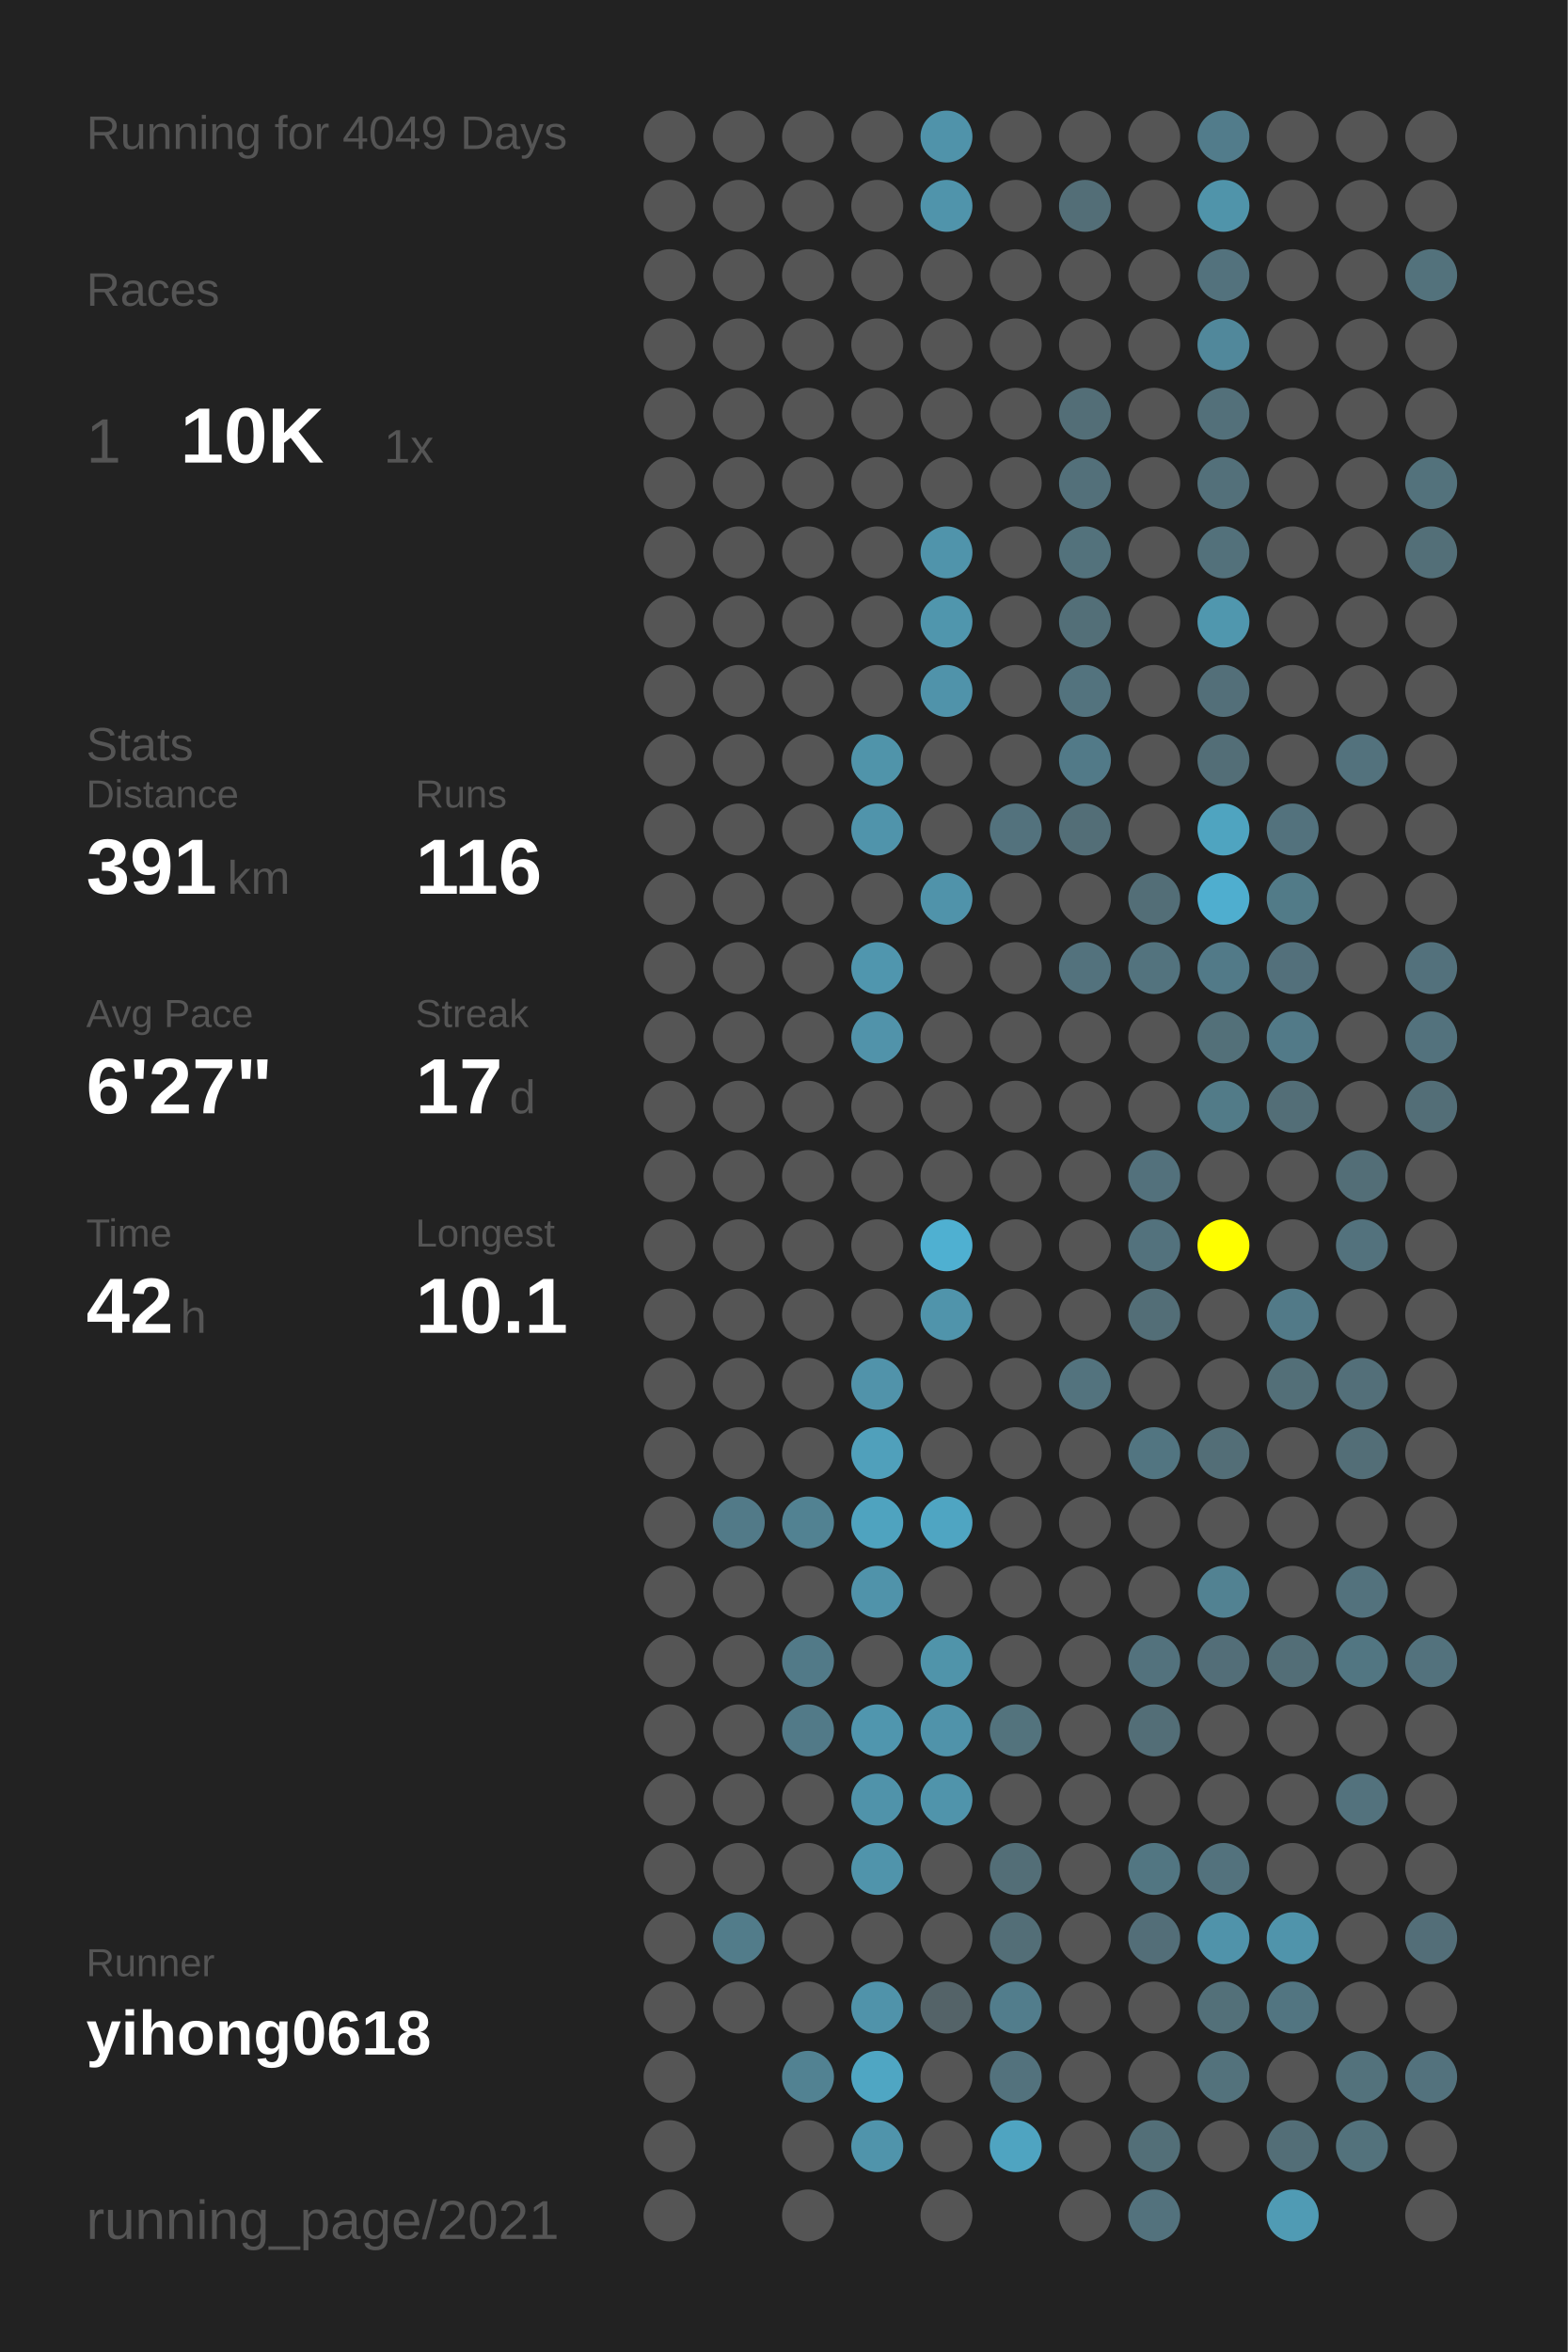
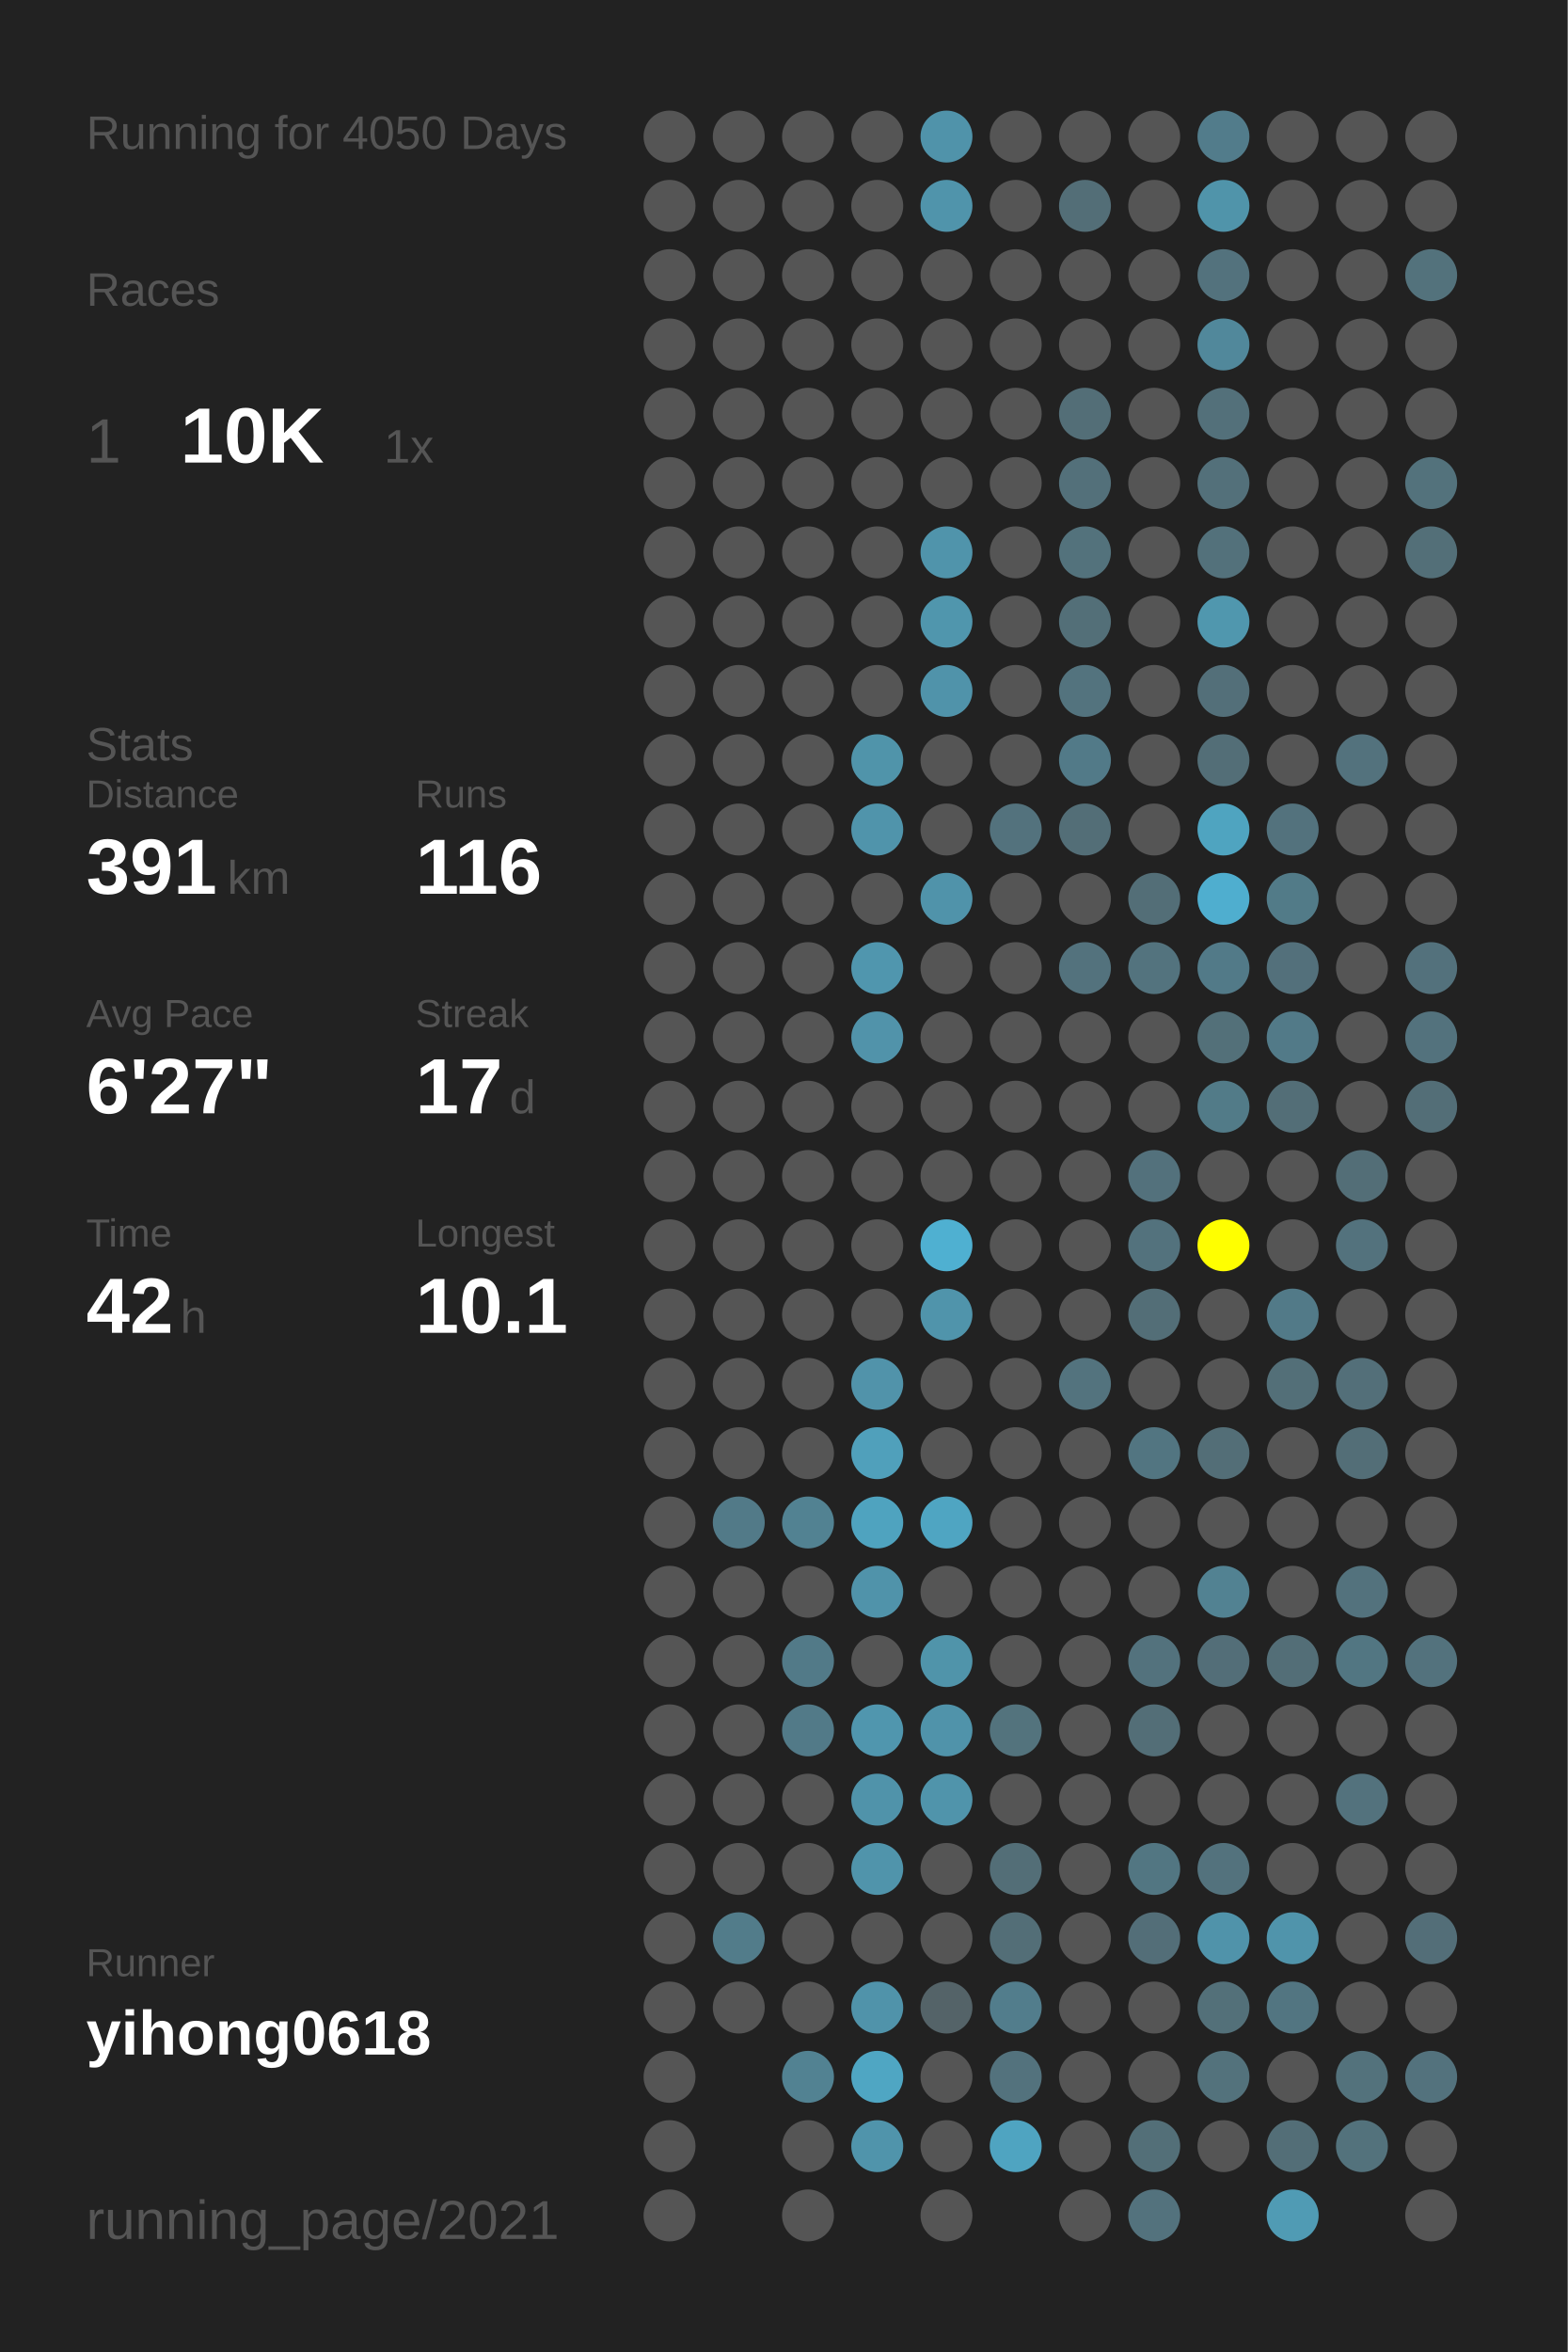
<svg xmlns="http://www.w3.org/2000/svg" baseProfile="full" height="300mm" version="1.1" viewBox="0,0,200,300" width="200mm">
  <defs />
  <rect fill="#222222" height="300" width="200" x="0" y="0" />
-   <text fill="#555555" style="font-size:6px; font-family:Arial;" x="11" y="19">Running for 4049 Days</text>
+   <text fill="#555555" style="font-size:6px; font-family:Arial;" x="11" y="19">Running for 4050 Days</text>
  <text fill="#555555" style="font-size:6px; font-family:Arial;" x="11" y="39">Races</text>
  <text fill="#555555" style="font-size:8px; font-family:Arial;" x="11" y="59">1</text>
  <text fill="#FFFFFF" style="font-size:10px; font-family:Arial; font-weight:bold;" x="23" y="59">10K</text>
  <text fill="#555555" style="font-size:6px; font-family:Arial;" x="49" y="59">1x</text>
  <text fill="#555555" style="font-size:6px; font-family:Arial;" x="11" y="97">Stats</text>
  <text fill="#555555" style="font-size:5px; font-family:Arial;" x="11" y="103">Distance</text>
  <text fill="#FFFFFF" style="font-size:10px; font-family:Arial; font-weight:bold;" x="11" y="114">391</text>
  <text fill="#555555" style="font-size:6px; font-family:Arial;" x="29" y="114">km</text>
  <text fill="#555555" style="font-size:5px; font-family:Arial;" x="53" y="103">Runs</text>
  <text fill="#FFFFFF" style="font-size:10px; font-family:Arial; font-weight:bold;" x="53" y="114">116</text>
  <text fill="#555555" style="font-size:5px; font-family:Arial;" x="11" y="131">Avg Pace</text>
  <text fill="#FFFFFF" style="font-size:10px; font-family:Arial; font-weight:bold;" x="11" y="142">6'27"</text>
  <text fill="#555555" style="font-size:5px; font-family:Arial;" x="53" y="131">Streak</text>
  <text fill="#FFFFFF" style="font-size:10px; font-family:Arial; font-weight:bold;" x="53" y="142">17</text>
  <text fill="#555555" style="font-size:6px; font-family:Arial;" x="65" y="142">d</text>
  <text fill="#555555" style="font-size:5px; font-family:Arial;" x="11" y="159">Time</text>
  <text fill="#FFFFFF" style="font-size:10px; font-family:Arial; font-weight:bold;" x="11" y="170">42</text>
  <text fill="#555555" style="font-size:6px; font-family:Arial;" x="23" y="170">h</text>
  <text fill="#555555" style="font-size:5px; font-family:Arial;" x="53" y="159">Longest</text>
  <text fill="#FFFFFF" style="font-size:10px; font-family:Arial; font-weight:bold;" x="53" y="170">10.1</text>
  <text fill="#555555" style="font-size:5px; font-family:Arial;" x="11" y="252.065">Runner</text>
  <text fill="#FFFFFF" style="font-size:8px; font-family:Arial; font-weight:bold;" x="11" y="262.065">yihong0618</text>
  <text fill="#555555" style="font-size:7px; font-family:Arial;" x="11" y="285.581">running_page/2021</text>
  <circle cx="85.417" cy="17.419" fill="#555555" r="3.312" />
  <circle cx="85.417" cy="26.258" fill="#555555" r="3.312" />
  <circle cx="85.417" cy="35.097" fill="#555555" r="3.312" />
  <circle cx="85.417" cy="43.935" fill="#555555" r="3.312" />
  <circle cx="85.417" cy="52.774" fill="#555555" r="3.312" />
  <circle cx="85.417" cy="61.613" fill="#555555" r="3.312" />
  <circle cx="85.417" cy="70.452" fill="#555555" r="3.312" />
  <circle cx="85.417" cy="79.29" fill="#555555" r="3.312" />
  <circle cx="85.417" cy="88.129" fill="#555555" r="3.312" />
  <circle cx="85.417" cy="96.968" fill="#555555" r="3.312" />
  <circle cx="85.417" cy="105.806" fill="#555555" r="3.312" />
  <circle cx="85.417" cy="114.645" fill="#555555" r="3.312" />
  <circle cx="85.417" cy="123.484" fill="#555555" r="3.312" />
  <circle cx="85.417" cy="132.323" fill="#555555" r="3.312" />
  <circle cx="85.417" cy="141.161" fill="#555555" r="3.312" />
  <circle cx="85.417" cy="150" fill="#555555" r="3.312" />
  <circle cx="85.417" cy="158.839" fill="#555555" r="3.312" />
  <circle cx="85.417" cy="167.677" fill="#555555" r="3.312" />
  <circle cx="85.417" cy="176.516" fill="#555555" r="3.312" />
  <circle cx="85.417" cy="185.355" fill="#555555" r="3.312" />
  <circle cx="85.417" cy="194.194" fill="#555555" r="3.312" />
  <circle cx="85.417" cy="203.032" fill="#555555" r="3.312" />
  <circle cx="85.417" cy="211.871" fill="#555555" r="3.312" />
  <circle cx="85.417" cy="220.71" fill="#555555" r="3.312" />
  <circle cx="85.417" cy="229.548" fill="#555555" r="3.312" />
  <circle cx="85.417" cy="238.387" fill="#555555" r="3.312" />
  <circle cx="85.417" cy="247.226" fill="#555555" r="3.312" />
  <circle cx="85.417" cy="256.065" fill="#555555" r="3.312" />
  <circle cx="85.417" cy="264.903" fill="#555555" r="3.312" />
  <circle cx="85.417" cy="273.742" fill="#555555" r="3.312" />
  <circle cx="85.417" cy="282.581" fill="#555555" r="3.312" />
  <circle cx="94.25" cy="17.419" fill="#555555" r="3.312" />
  <circle cx="94.25" cy="26.258" fill="#555555" r="3.312" />
  <circle cx="94.25" cy="35.097" fill="#555555" r="3.312" />
  <circle cx="94.25" cy="43.935" fill="#555555" r="3.312" />
  <circle cx="94.25" cy="52.774" fill="#555555" r="3.312" />
  <circle cx="94.25" cy="61.613" fill="#555555" r="3.312" />
  <circle cx="94.25" cy="70.452" fill="#555555" r="3.312" />
  <circle cx="94.25" cy="79.29" fill="#555555" r="3.312" />
  <circle cx="94.25" cy="88.129" fill="#555555" r="3.312" />
  <circle cx="94.25" cy="96.968" fill="#555555" r="3.312" />
  <circle cx="94.25" cy="105.806" fill="#555555" r="3.312" />
  <circle cx="94.25" cy="114.645" fill="#555555" r="3.312" />
  <circle cx="94.25" cy="123.484" fill="#555555" r="3.312" />
  <circle cx="94.25" cy="132.323" fill="#555555" r="3.312" />
  <circle cx="94.25" cy="141.161" fill="#555555" r="3.312" />
  <circle cx="94.25" cy="150" fill="#555555" r="3.312" />
  <circle cx="94.25" cy="158.839" fill="#555555" r="3.312" />
  <circle cx="94.25" cy="167.677" fill="#555555" r="3.312" />
  <circle cx="94.25" cy="176.516" fill="#555555" r="3.312" />
  <circle cx="94.25" cy="185.355" fill="#555555" r="3.312" />
  <circle cx="94.25" cy="194.194" fill="#527a88" r="3.312" />
  <circle cx="94.25" cy="203.032" fill="#555555" r="3.312" />
  <circle cx="94.25" cy="211.871" fill="#555555" r="3.312" />
  <circle cx="94.25" cy="220.71" fill="#555555" r="3.312" />
  <circle cx="94.25" cy="229.548" fill="#555555" r="3.312" />
  <circle cx="94.25" cy="238.387" fill="#555555" r="3.312" />
  <circle cx="94.25" cy="247.226" fill="#527c8a" r="3.312" />
  <circle cx="94.25" cy="256.065" fill="#555555" r="3.312" />
  <circle cx="103.083" cy="17.419" fill="#555555" r="3.312" />
  <circle cx="103.083" cy="26.258" fill="#555555" r="3.312" />
  <circle cx="103.083" cy="35.097" fill="#555555" r="3.312" />
  <circle cx="103.083" cy="43.935" fill="#555555" r="3.312" />
  <circle cx="103.083" cy="52.774" fill="#555555" r="3.312" />
  <circle cx="103.083" cy="61.613" fill="#555555" r="3.312" />
  <circle cx="103.083" cy="70.452" fill="#555555" r="3.312" />
  <circle cx="103.083" cy="79.29" fill="#555555" r="3.312" />
  <circle cx="103.083" cy="88.129" fill="#555555" r="3.312" />
  <circle cx="103.083" cy="96.968" fill="#555555" r="3.312" />
  <circle cx="103.083" cy="105.806" fill="#555555" r="3.312" />
  <circle cx="103.083" cy="114.645" fill="#555555" r="3.312" />
  <circle cx="103.083" cy="123.484" fill="#555555" r="3.312" />
  <circle cx="103.083" cy="132.323" fill="#555555" r="3.312" />
  <circle cx="103.083" cy="141.161" fill="#555555" r="3.312" />
  <circle cx="103.083" cy="150" fill="#555555" r="3.312" />
  <circle cx="103.083" cy="158.839" fill="#555555" r="3.312" />
  <circle cx="103.083" cy="167.677" fill="#555555" r="3.312" />
  <circle cx="103.083" cy="176.516" fill="#555555" r="3.312" />
  <circle cx="103.083" cy="185.355" fill="#555555" r="3.312" />
  <circle cx="103.083" cy="194.194" fill="#528292" r="3.312" />
  <circle cx="103.083" cy="203.032" fill="#555555" r="3.312" />
  <circle cx="103.083" cy="211.871" fill="#527a88" r="3.312" />
  <circle cx="103.083" cy="220.71" fill="#527a88" r="3.312" />
  <circle cx="103.083" cy="229.548" fill="#555555" r="3.312" />
  <circle cx="103.083" cy="238.387" fill="#555555" r="3.312" />
  <circle cx="103.083" cy="247.226" fill="#555555" r="3.312" />
  <circle cx="103.083" cy="256.065" fill="#555555" r="3.312" />
  <circle cx="103.083" cy="264.903" fill="#528292" r="3.312" />
  <circle cx="103.083" cy="273.742" fill="#555555" r="3.312" />
  <circle cx="103.083" cy="282.581" fill="#555555" r="3.312" />
  <circle cx="111.917" cy="17.419" fill="#555555" r="3.312" />
  <circle cx="111.917" cy="26.258" fill="#555555" r="3.312" />
  <circle cx="111.917" cy="35.097" fill="#555555" r="3.312" />
  <circle cx="111.917" cy="43.935" fill="#555555" r="3.312" />
  <circle cx="111.917" cy="52.774" fill="#555555" r="3.312" />
  <circle cx="111.917" cy="61.613" fill="#555555" r="3.312" />
  <circle cx="111.917" cy="70.452" fill="#555555" r="3.312" />
  <circle cx="111.917" cy="79.29" fill="#555555" r="3.312" />
  <circle cx="111.917" cy="88.129" fill="#555555" r="3.312" />
  <circle cx="111.917" cy="96.968" fill="#5094aa" r="3.312" />
  <circle cx="111.917" cy="105.806" fill="#5094ab" r="3.312" />
  <circle cx="111.917" cy="114.645" fill="#555555" r="3.312" />
  <circle cx="111.917" cy="123.484" fill="#5096ae" r="3.312" />
  <circle cx="111.917" cy="132.323" fill="#5193aa" r="3.312" />
  <circle cx="111.917" cy="141.161" fill="#555555" r="3.312" />
  <circle cx="111.917" cy="150" fill="#555555" r="3.312" />
  <circle cx="111.917" cy="158.839" fill="#555555" r="3.312" />
  <circle cx="111.917" cy="167.677" fill="#555555" r="3.312" />
  <circle cx="111.917" cy="176.516" fill="#5193aa" r="3.312" />
  <circle cx="111.917" cy="185.355" fill="#50a0bb" r="3.312" />
  <circle cx="111.917" cy="194.194" fill="#4fa3bf" r="3.312" />
  <circle cx="111.917" cy="203.032" fill="#5093aa" r="3.312" />
  <circle cx="111.917" cy="211.871" fill="#555555" r="3.312" />
  <circle cx="111.917" cy="220.71" fill="#5096ae" r="3.312" />
  <circle cx="111.917" cy="229.548" fill="#5093aa" r="3.312" />
  <circle cx="111.917" cy="238.387" fill="#5094ab" r="3.312" />
  <circle cx="111.917" cy="247.226" fill="#555555" r="3.312" />
  <circle cx="111.917" cy="256.065" fill="#5093aa" r="3.312" />
  <circle cx="111.917" cy="264.903" fill="#4fa6c3" r="3.312" />
  <circle cx="111.917" cy="273.742" fill="#5094ab" r="3.312" />
  <circle cx="120.75" cy="17.419" fill="#5093aa" r="3.312" />
  <circle cx="120.75" cy="26.258" fill="#5094ab" r="3.312" />
  <circle cx="120.75" cy="35.097" fill="#555555" r="3.312" />
  <circle cx="120.75" cy="43.935" fill="#555555" r="3.312" />
  <circle cx="120.75" cy="52.774" fill="#555555" r="3.312" />
  <circle cx="120.75" cy="61.613" fill="#555555" r="3.312" />
  <circle cx="120.75" cy="70.452" fill="#5094ab" r="3.312" />
  <circle cx="120.75" cy="79.29" fill="#5096ad" r="3.312" />
  <circle cx="120.75" cy="88.129" fill="#5093aa" r="3.312" />
  <circle cx="120.75" cy="96.968" fill="#555555" r="3.312" />
  <circle cx="120.75" cy="105.806" fill="#555555" r="3.312" />
  <circle cx="120.75" cy="114.645" fill="#5093aa" r="3.312" />
  <circle cx="120.75" cy="123.484" fill="#555555" r="3.312" />
  <circle cx="120.75" cy="132.323" fill="#555555" r="3.312" />
  <circle cx="120.75" cy="141.161" fill="#555555" r="3.312" />
  <circle cx="120.75" cy="150" fill="#555555" r="3.312" />
  <circle cx="120.75" cy="158.839" fill="#4fb0d1" r="3.312" />
  <circle cx="120.75" cy="167.677" fill="#5094ab" r="3.312" />
  <circle cx="120.75" cy="176.516" fill="#555555" r="3.312" />
  <circle cx="120.75" cy="185.355" fill="#555555" r="3.312" />
  <circle cx="120.75" cy="194.194" fill="#4fa5c2" r="3.312" />
  <circle cx="120.75" cy="203.032" fill="#555555" r="3.312" />
  <circle cx="120.75" cy="211.871" fill="#5094aa" r="3.312" />
  <circle cx="120.75" cy="220.71" fill="#5093aa" r="3.312" />
  <circle cx="120.75" cy="229.548" fill="#5094ab" r="3.312" />
  <circle cx="120.75" cy="238.387" fill="#555555" r="3.312" />
  <circle cx="120.75" cy="247.226" fill="#555555" r="3.312" />
  <circle cx="120.75" cy="256.065" fill="#546368" r="3.312" />
  <circle cx="120.75" cy="264.903" fill="#555555" r="3.312" />
  <circle cx="120.75" cy="273.742" fill="#555555" r="3.312" />
  <circle cx="120.75" cy="282.581" fill="#555555" r="3.312" />
  <circle cx="129.583" cy="17.419" fill="#555555" r="3.312" />
  <circle cx="129.583" cy="26.258" fill="#555555" r="3.312" />
  <circle cx="129.583" cy="35.097" fill="#555555" r="3.312" />
  <circle cx="129.583" cy="43.935" fill="#555555" r="3.312" />
  <circle cx="129.583" cy="52.774" fill="#555555" r="3.312" />
  <circle cx="129.583" cy="61.613" fill="#555555" r="3.312" />
  <circle cx="129.583" cy="70.452" fill="#555555" r="3.312" />
  <circle cx="129.583" cy="79.29" fill="#555555" r="3.312" />
  <circle cx="129.583" cy="88.129" fill="#555555" r="3.312" />
  <circle cx="129.583" cy="96.968" fill="#555555" r="3.312" />
  <circle cx="129.583" cy="105.806" fill="#53727d" r="3.312" />
  <circle cx="129.583" cy="114.645" fill="#555555" r="3.312" />
  <circle cx="129.583" cy="123.484" fill="#555555" r="3.312" />
  <circle cx="129.583" cy="132.323" fill="#555555" r="3.312" />
  <circle cx="129.583" cy="141.161" fill="#555555" r="3.312" />
  <circle cx="129.583" cy="150" fill="#555555" r="3.312" />
  <circle cx="129.583" cy="158.839" fill="#555555" r="3.312" />
  <circle cx="129.583" cy="167.677" fill="#555555" r="3.312" />
  <circle cx="129.583" cy="176.516" fill="#555555" r="3.312" />
  <circle cx="129.583" cy="185.355" fill="#555555" r="3.312" />
  <circle cx="129.583" cy="194.194" fill="#555555" r="3.312" />
  <circle cx="129.583" cy="203.032" fill="#555555" r="3.312" />
  <circle cx="129.583" cy="211.871" fill="#555555" r="3.312" />
  <circle cx="129.583" cy="220.71" fill="#53737d" r="3.312" />
  <circle cx="129.583" cy="229.548" fill="#555555" r="3.312" />
  <circle cx="129.583" cy="238.387" fill="#536e77" r="3.312" />
  <circle cx="129.583" cy="247.226" fill="#536e77" r="3.312" />
  <circle cx="129.583" cy="256.065" fill="#527d8c" r="3.312" />
  <circle cx="129.583" cy="264.903" fill="#53727d" r="3.312" />
  <circle cx="129.583" cy="273.742" fill="#4fa4c1" r="3.312" />
  <circle cx="138.417" cy="17.419" fill="#555555" r="3.312" />
  <circle cx="138.417" cy="26.258" fill="#536e77" r="3.312" />
  <circle cx="138.417" cy="35.097" fill="#555555" r="3.312" />
  <circle cx="138.417" cy="43.935" fill="#555555" r="3.312" />
  <circle cx="138.417" cy="52.774" fill="#536e77" r="3.312" />
  <circle cx="138.417" cy="61.613" fill="#53707a" r="3.312" />
  <circle cx="138.417" cy="70.452" fill="#53727c" r="3.312" />
  <circle cx="138.417" cy="79.29" fill="#536f78" r="3.312" />
  <circle cx="138.417" cy="88.129" fill="#53737e" r="3.312" />
  <circle cx="138.417" cy="96.968" fill="#527a88" r="3.312" />
  <circle cx="138.417" cy="105.806" fill="#536e77" r="3.312" />
  <circle cx="138.417" cy="114.645" fill="#555555" r="3.312" />
  <circle cx="138.417" cy="123.484" fill="#53727d" r="3.312" />
  <circle cx="138.417" cy="132.323" fill="#555555" r="3.312" />
  <circle cx="138.417" cy="141.161" fill="#555555" r="3.312" />
  <circle cx="138.417" cy="150" fill="#555555" r="3.312" />
  <circle cx="138.417" cy="158.839" fill="#555555" r="3.312" />
  <circle cx="138.417" cy="167.677" fill="#555555" r="3.312" />
  <circle cx="138.417" cy="176.516" fill="#53737e" r="3.312" />
  <circle cx="138.417" cy="185.355" fill="#555555" r="3.312" />
  <circle cx="138.417" cy="194.194" fill="#555555" r="3.312" />
  <circle cx="138.417" cy="203.032" fill="#555555" r="3.312" />
  <circle cx="138.417" cy="211.871" fill="#555555" r="3.312" />
  <circle cx="138.417" cy="220.71" fill="#555555" r="3.312" />
  <circle cx="138.417" cy="229.548" fill="#555555" r="3.312" />
  <circle cx="138.417" cy="238.387" fill="#555555" r="3.312" />
  <circle cx="138.417" cy="247.226" fill="#555555" r="3.312" />
  <circle cx="138.417" cy="256.065" fill="#555555" r="3.312" />
  <circle cx="138.417" cy="264.903" fill="#555555" r="3.312" />
  <circle cx="138.417" cy="273.742" fill="#555555" r="3.312" />
  <circle cx="138.417" cy="282.581" fill="#555555" r="3.312" />
  <circle cx="147.25" cy="17.419" fill="#555555" r="3.312" />
  <circle cx="147.25" cy="26.258" fill="#555555" r="3.312" />
  <circle cx="147.25" cy="35.097" fill="#555555" r="3.312" />
  <circle cx="147.25" cy="43.935" fill="#555555" r="3.312" />
  <circle cx="147.25" cy="52.774" fill="#555555" r="3.312" />
  <circle cx="147.25" cy="61.613" fill="#555555" r="3.312" />
  <circle cx="147.25" cy="70.452" fill="#555555" r="3.312" />
  <circle cx="147.25" cy="79.29" fill="#555555" r="3.312" />
  <circle cx="147.25" cy="88.129" fill="#555555" r="3.312" />
  <circle cx="147.25" cy="96.968" fill="#555555" r="3.312" />
  <circle cx="147.25" cy="105.806" fill="#555555" r="3.312" />
  <circle cx="147.25" cy="114.645" fill="#536e77" r="3.312" />
  <circle cx="147.25" cy="123.484" fill="#53737e" r="3.312" />
  <circle cx="147.25" cy="132.323" fill="#555555" r="3.312" />
  <circle cx="147.25" cy="141.161" fill="#555555" r="3.312" />
  <circle cx="147.25" cy="150" fill="#53717c" r="3.312" />
  <circle cx="147.25" cy="158.839" fill="#53727d" r="3.312" />
  <circle cx="147.25" cy="167.677" fill="#536e77" r="3.312" />
  <circle cx="147.25" cy="176.516" fill="#555555" r="3.312" />
  <circle cx="147.25" cy="185.355" fill="#527581" r="3.312" />
  <circle cx="147.25" cy="194.194" fill="#555555" r="3.312" />
  <circle cx="147.25" cy="203.032" fill="#555555" r="3.312" />
  <circle cx="147.25" cy="211.871" fill="#53727d" r="3.312" />
  <circle cx="147.25" cy="220.71" fill="#536e77" r="3.312" />
  <circle cx="147.25" cy="229.548" fill="#555555" r="3.312" />
  <circle cx="147.25" cy="238.387" fill="#527682" r="3.312" />
  <circle cx="147.25" cy="247.226" fill="#536e78" r="3.312" />
  <circle cx="147.25" cy="256.065" fill="#555555" r="3.312" />
  <circle cx="147.25" cy="264.903" fill="#555555" r="3.312" />
  <circle cx="147.25" cy="273.742" fill="#536f78" r="3.312" />
  <circle cx="147.25" cy="282.581" fill="#53727d" r="3.312" />
  <circle cx="156.083" cy="17.419" fill="#527c8b" r="3.312" />
  <circle cx="156.083" cy="26.258" fill="#5094aa" r="3.312" />
  <circle cx="156.083" cy="35.097" fill="#53727d" r="3.312" />
  <circle cx="156.083" cy="43.935" fill="#51889b" r="3.312" />
  <circle cx="156.083" cy="52.774" fill="#53707a" r="3.312" />
  <circle cx="156.083" cy="61.613" fill="#53707a" r="3.312" />
  <circle cx="156.083" cy="70.452" fill="#53717b" r="3.312" />
  <circle cx="156.083" cy="79.29" fill="#5097ae" r="3.312" />
  <circle cx="156.083" cy="88.129" fill="#536f79" r="3.312" />
  <circle cx="156.083" cy="96.968" fill="#536e77" r="3.312" />
  <circle cx="156.083" cy="105.806" fill="#4fa4c0" r="3.312" />
  <circle cx="156.083" cy="114.645" fill="#4faecf" r="3.312" />
  <circle cx="156.083" cy="123.484" fill="#527a88" r="3.312" />
  <circle cx="156.083" cy="132.323" fill="#537079" r="3.312" />
  <circle cx="156.083" cy="141.161" fill="#527b88" r="3.312" />
  <circle cx="156.083" cy="150" fill="#555555" r="3.312" />
  <circle cx="156.083" cy="158.839" fill="#FFFF00" r="3.312" />
  <circle cx="156.083" cy="167.677" fill="#555555" r="3.312" />
  <circle cx="156.083" cy="176.516" fill="#555555" r="3.312" />
  <circle cx="156.083" cy="185.355" fill="#536e77" r="3.312" />
  <circle cx="156.083" cy="194.194" fill="#555555" r="3.312" />
  <circle cx="156.083" cy="203.032" fill="#528292" r="3.312" />
  <circle cx="156.083" cy="211.871" fill="#536e78" r="3.312" />
  <circle cx="156.083" cy="220.71" fill="#555555" r="3.312" />
  <circle cx="156.083" cy="229.548" fill="#555555" r="3.312" />
  <circle cx="156.083" cy="238.387" fill="#53727d" r="3.312" />
  <circle cx="156.083" cy="247.226" fill="#5093aa" r="3.312" />
  <circle cx="156.083" cy="256.065" fill="#537079" r="3.312" />
  <circle cx="156.083" cy="264.903" fill="#53727c" r="3.312" />
  <circle cx="156.083" cy="273.742" fill="#555555" r="3.312" />
  <circle cx="164.917" cy="17.419" fill="#555555" r="3.312" />
  <circle cx="164.917" cy="26.258" fill="#555555" r="3.312" />
  <circle cx="164.917" cy="35.097" fill="#555555" r="3.312" />
  <circle cx="164.917" cy="43.935" fill="#555555" r="3.312" />
  <circle cx="164.917" cy="52.774" fill="#555555" r="3.312" />
  <circle cx="164.917" cy="61.613" fill="#555555" r="3.312" />
  <circle cx="164.917" cy="70.452" fill="#555555" r="3.312" />
  <circle cx="164.917" cy="79.29" fill="#555555" r="3.312" />
  <circle cx="164.917" cy="88.129" fill="#555555" r="3.312" />
  <circle cx="164.917" cy="96.968" fill="#555555" r="3.312" />
  <circle cx="164.917" cy="105.806" fill="#53727d" r="3.312" />
  <circle cx="164.917" cy="114.645" fill="#527b88" r="3.312" />
  <circle cx="164.917" cy="123.484" fill="#53707b" r="3.312" />
  <circle cx="164.917" cy="132.323" fill="#527a88" r="3.312" />
  <circle cx="164.917" cy="141.161" fill="#536e77" r="3.312" />
  <circle cx="164.917" cy="150" fill="#555555" r="3.312" />
  <circle cx="164.917" cy="158.839" fill="#555555" r="3.312" />
  <circle cx="164.917" cy="167.677" fill="#527a88" r="3.312" />
  <circle cx="164.917" cy="176.516" fill="#536f78" r="3.312" />
  <circle cx="164.917" cy="185.355" fill="#555555" r="3.312" />
  <circle cx="164.917" cy="194.194" fill="#555555" r="3.312" />
  <circle cx="164.917" cy="203.032" fill="#555555" r="3.312" />
  <circle cx="164.917" cy="211.871" fill="#536e77" r="3.312" />
  <circle cx="164.917" cy="220.71" fill="#555555" r="3.312" />
  <circle cx="164.917" cy="229.548" fill="#555555" r="3.312" />
  <circle cx="164.917" cy="238.387" fill="#555555" r="3.312" />
  <circle cx="164.917" cy="247.226" fill="#5094ab" r="3.312" />
  <circle cx="164.917" cy="256.065" fill="#527581" r="3.312" />
  <circle cx="164.917" cy="264.903" fill="#555555" r="3.312" />
  <circle cx="164.917" cy="273.742" fill="#536e77" r="3.312" />
  <circle cx="164.917" cy="282.581" fill="#509bb4" r="3.312" />
  <circle cx="173.75" cy="17.419" fill="#555555" r="3.312" />
  <circle cx="173.75" cy="26.258" fill="#555555" r="3.312" />
  <circle cx="173.75" cy="35.097" fill="#555555" r="3.312" />
  <circle cx="173.75" cy="43.935" fill="#555555" r="3.312" />
  <circle cx="173.75" cy="52.774" fill="#555555" r="3.312" />
  <circle cx="173.75" cy="61.613" fill="#555555" r="3.312" />
  <circle cx="173.75" cy="70.452" fill="#555555" r="3.312" />
  <circle cx="173.75" cy="79.29" fill="#555555" r="3.312" />
  <circle cx="173.75" cy="88.129" fill="#555555" r="3.312" />
  <circle cx="173.75" cy="96.968" fill="#53727d" r="3.312" />
  <circle cx="173.75" cy="105.806" fill="#555555" r="3.312" />
  <circle cx="173.75" cy="114.645" fill="#555555" r="3.312" />
  <circle cx="173.75" cy="123.484" fill="#555555" r="3.312" />
  <circle cx="173.75" cy="132.323" fill="#555555" r="3.312" />
  <circle cx="173.75" cy="141.161" fill="#555555" r="3.312" />
  <circle cx="173.75" cy="150" fill="#536e77" r="3.312" />
  <circle cx="173.75" cy="158.839" fill="#53727d" r="3.312" />
  <circle cx="173.75" cy="167.677" fill="#555555" r="3.312" />
  <circle cx="173.75" cy="176.516" fill="#536f79" r="3.312" />
  <circle cx="173.75" cy="185.355" fill="#536e77" r="3.312" />
  <circle cx="173.75" cy="194.194" fill="#555555" r="3.312" />
  <circle cx="173.75" cy="203.032" fill="#53727d" r="3.312" />
  <circle cx="173.75" cy="211.871" fill="#527682" r="3.312" />
  <circle cx="173.75" cy="220.71" fill="#555555" r="3.312" />
  <circle cx="173.75" cy="229.548" fill="#53727d" r="3.312" />
  <circle cx="173.75" cy="238.387" fill="#555555" r="3.312" />
  <circle cx="173.75" cy="247.226" fill="#555555" r="3.312" />
  <circle cx="173.75" cy="256.065" fill="#555555" r="3.312" />
  <circle cx="173.75" cy="264.903" fill="#53727c" r="3.312" />
  <circle cx="173.75" cy="273.742" fill="#53727c" r="3.312" />
  <circle cx="182.583" cy="17.419" fill="#555555" r="3.312" />
  <circle cx="182.583" cy="26.258" fill="#555555" r="3.312" />
  <circle cx="182.583" cy="35.097" fill="#53727c" r="3.312" />
  <circle cx="182.583" cy="43.935" fill="#555555" r="3.312" />
  <circle cx="182.583" cy="52.774" fill="#555555" r="3.312" />
  <circle cx="182.583" cy="61.613" fill="#53727c" r="3.312" />
  <circle cx="182.583" cy="70.452" fill="#536f78" r="3.312" />
  <circle cx="182.583" cy="79.29" fill="#555555" r="3.312" />
  <circle cx="182.583" cy="88.129" fill="#555555" r="3.312" />
  <circle cx="182.583" cy="96.968" fill="#555555" r="3.312" />
  <circle cx="182.583" cy="105.806" fill="#555555" r="3.312" />
  <circle cx="182.583" cy="114.645" fill="#555555" r="3.312" />
  <circle cx="182.583" cy="123.484" fill="#53717c" r="3.312" />
  <circle cx="182.583" cy="132.323" fill="#53727d" r="3.312" />
  <circle cx="182.583" cy="141.161" fill="#536e77" r="3.312" />
  <circle cx="182.583" cy="150" fill="#555555" r="3.312" />
  <circle cx="182.583" cy="158.839" fill="#555555" r="3.312" />
  <circle cx="182.583" cy="167.677" fill="#555555" r="3.312" />
  <circle cx="182.583" cy="176.516" fill="#555555" r="3.312" />
  <circle cx="182.583" cy="185.355" fill="#555555" r="3.312" />
  <circle cx="182.583" cy="194.194" fill="#555555" r="3.312" />
  <circle cx="182.583" cy="203.032" fill="#555555" r="3.312" />
  <circle cx="182.583" cy="211.871" fill="#53727d" r="3.312" />
  <circle cx="182.583" cy="220.71" fill="#555555" r="3.312" />
  <circle cx="182.583" cy="229.548" fill="#555555" r="3.312" />
  <circle cx="182.583" cy="238.387" fill="#555555" r="3.312" />
  <circle cx="182.583" cy="247.226" fill="#536e78" r="3.312" />
  <circle cx="182.583" cy="256.065" fill="#555555" r="3.312" />
  <circle cx="182.583" cy="264.903" fill="#53727d" r="3.312" />
  <circle cx="182.583" cy="273.742" fill="#555555" r="3.312" />
  <circle cx="182.583" cy="282.581" fill="#555555" r="3.312" />
</svg>
